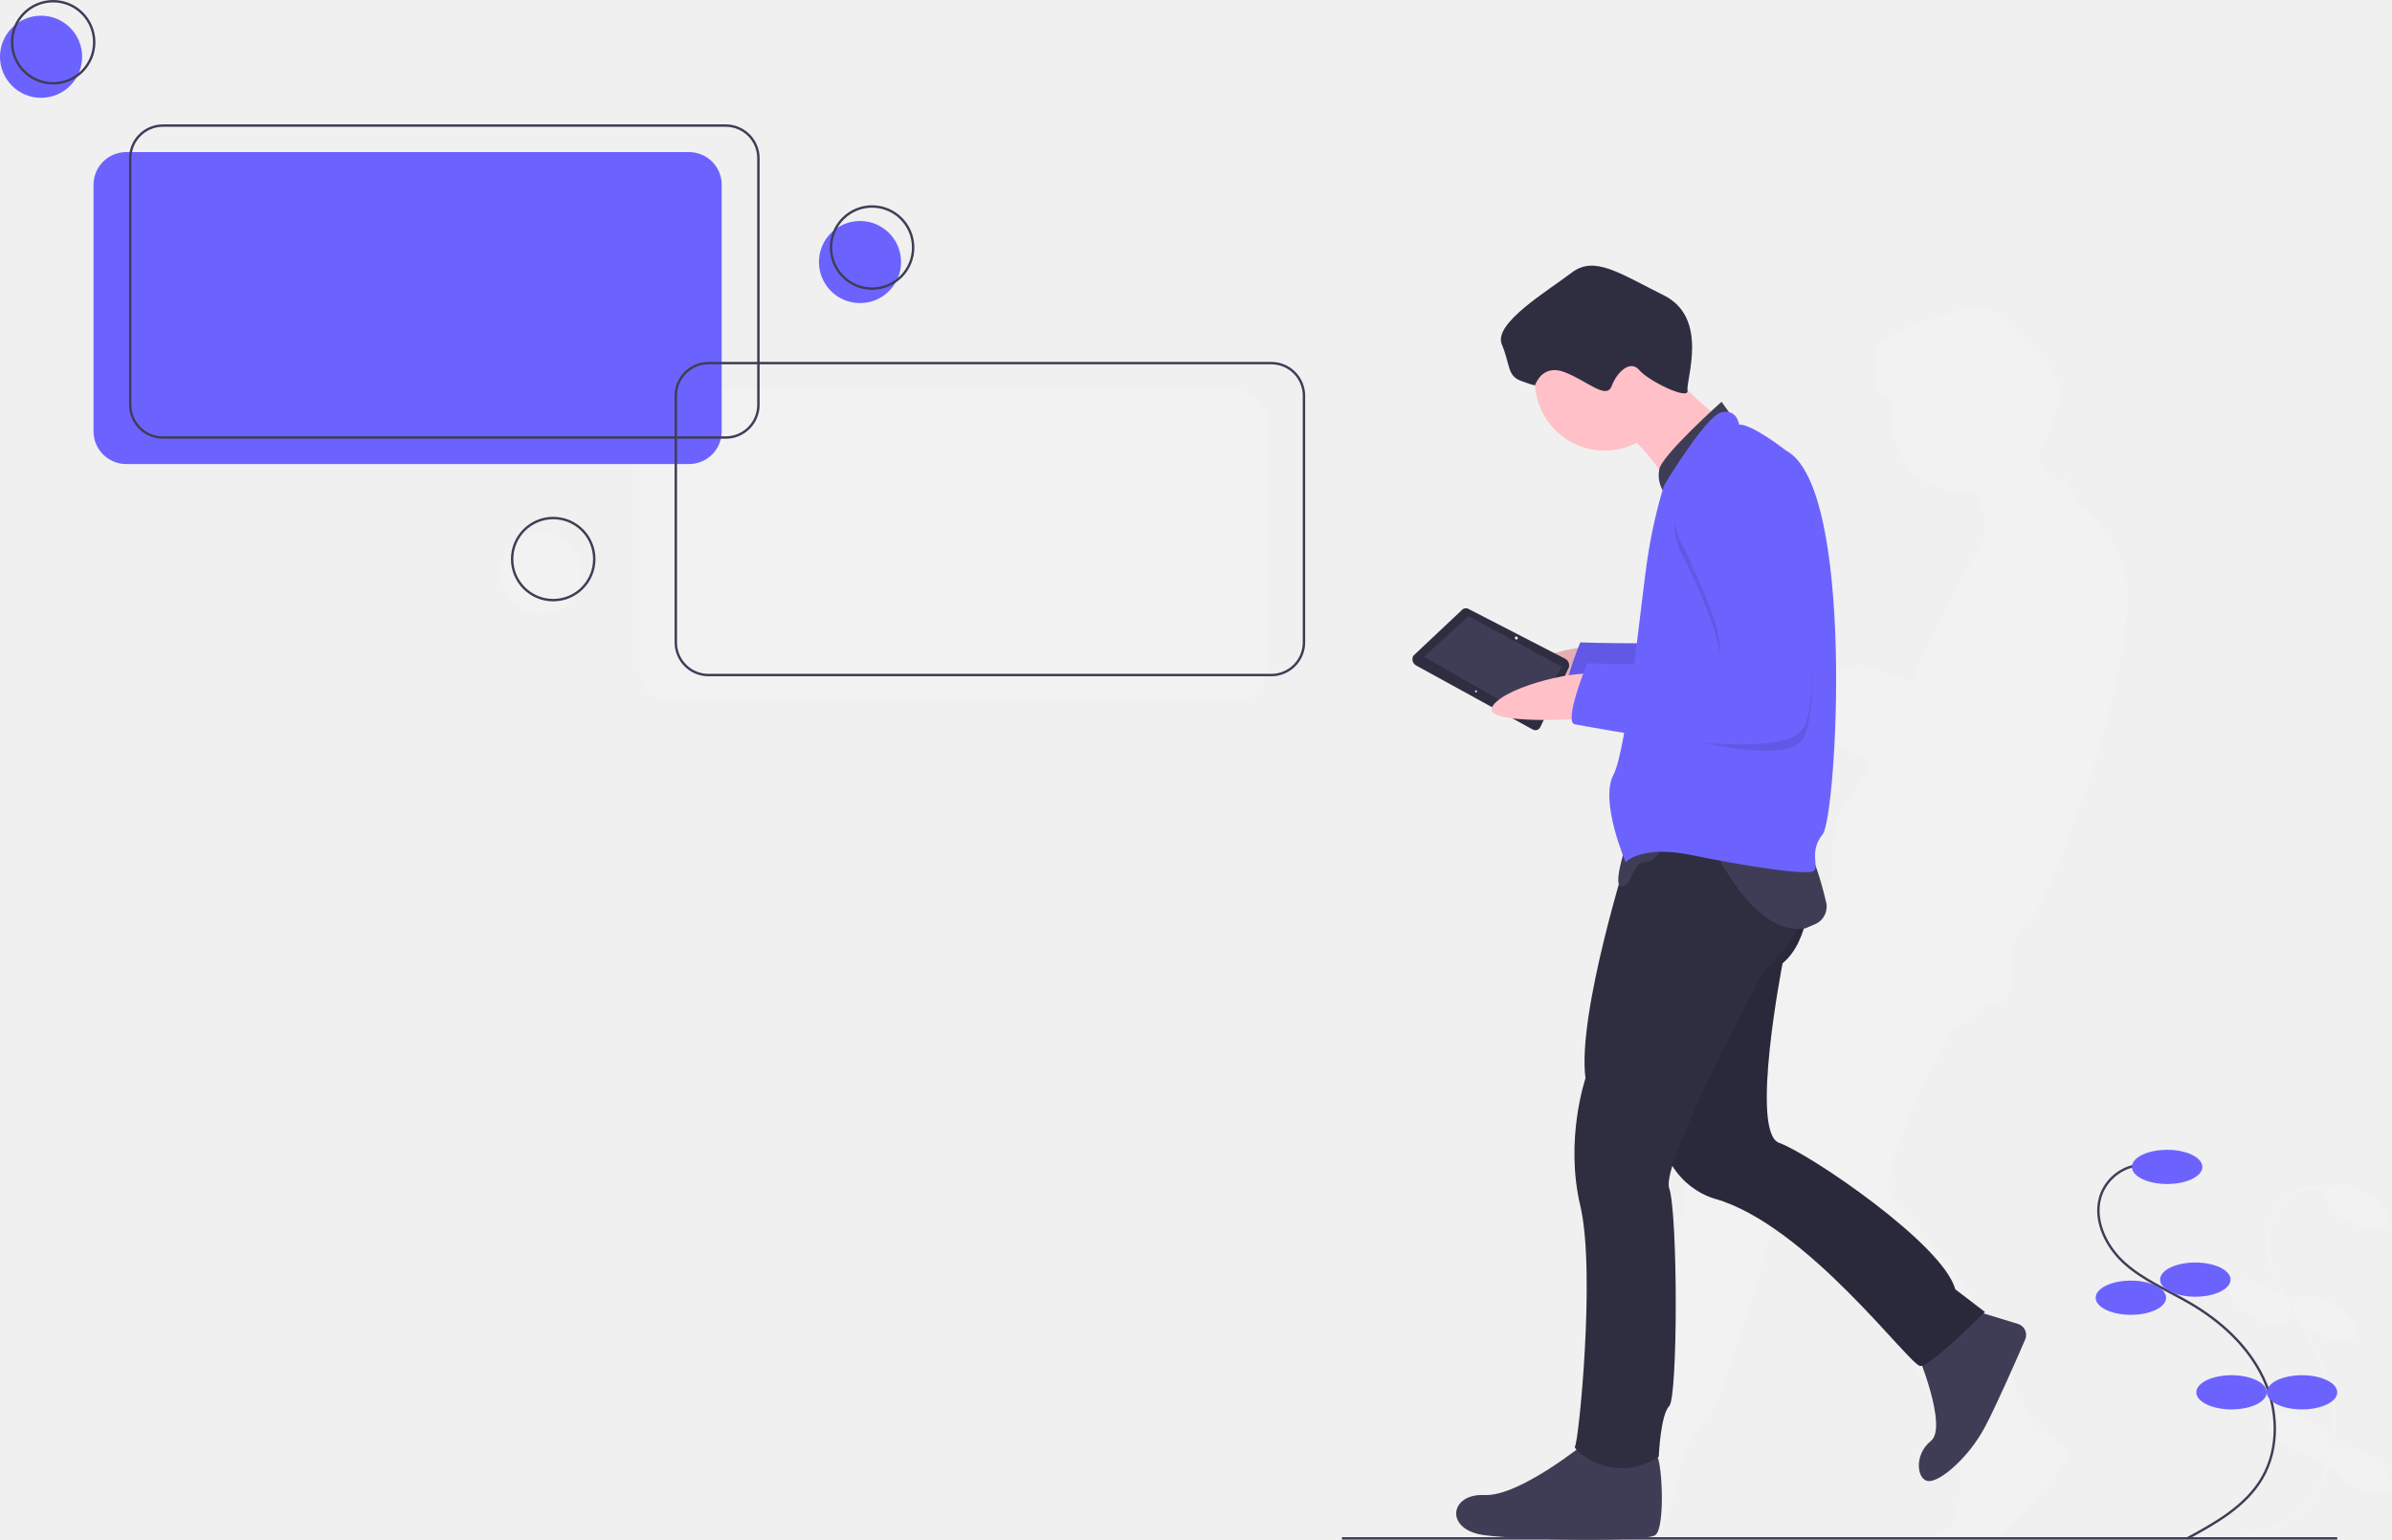
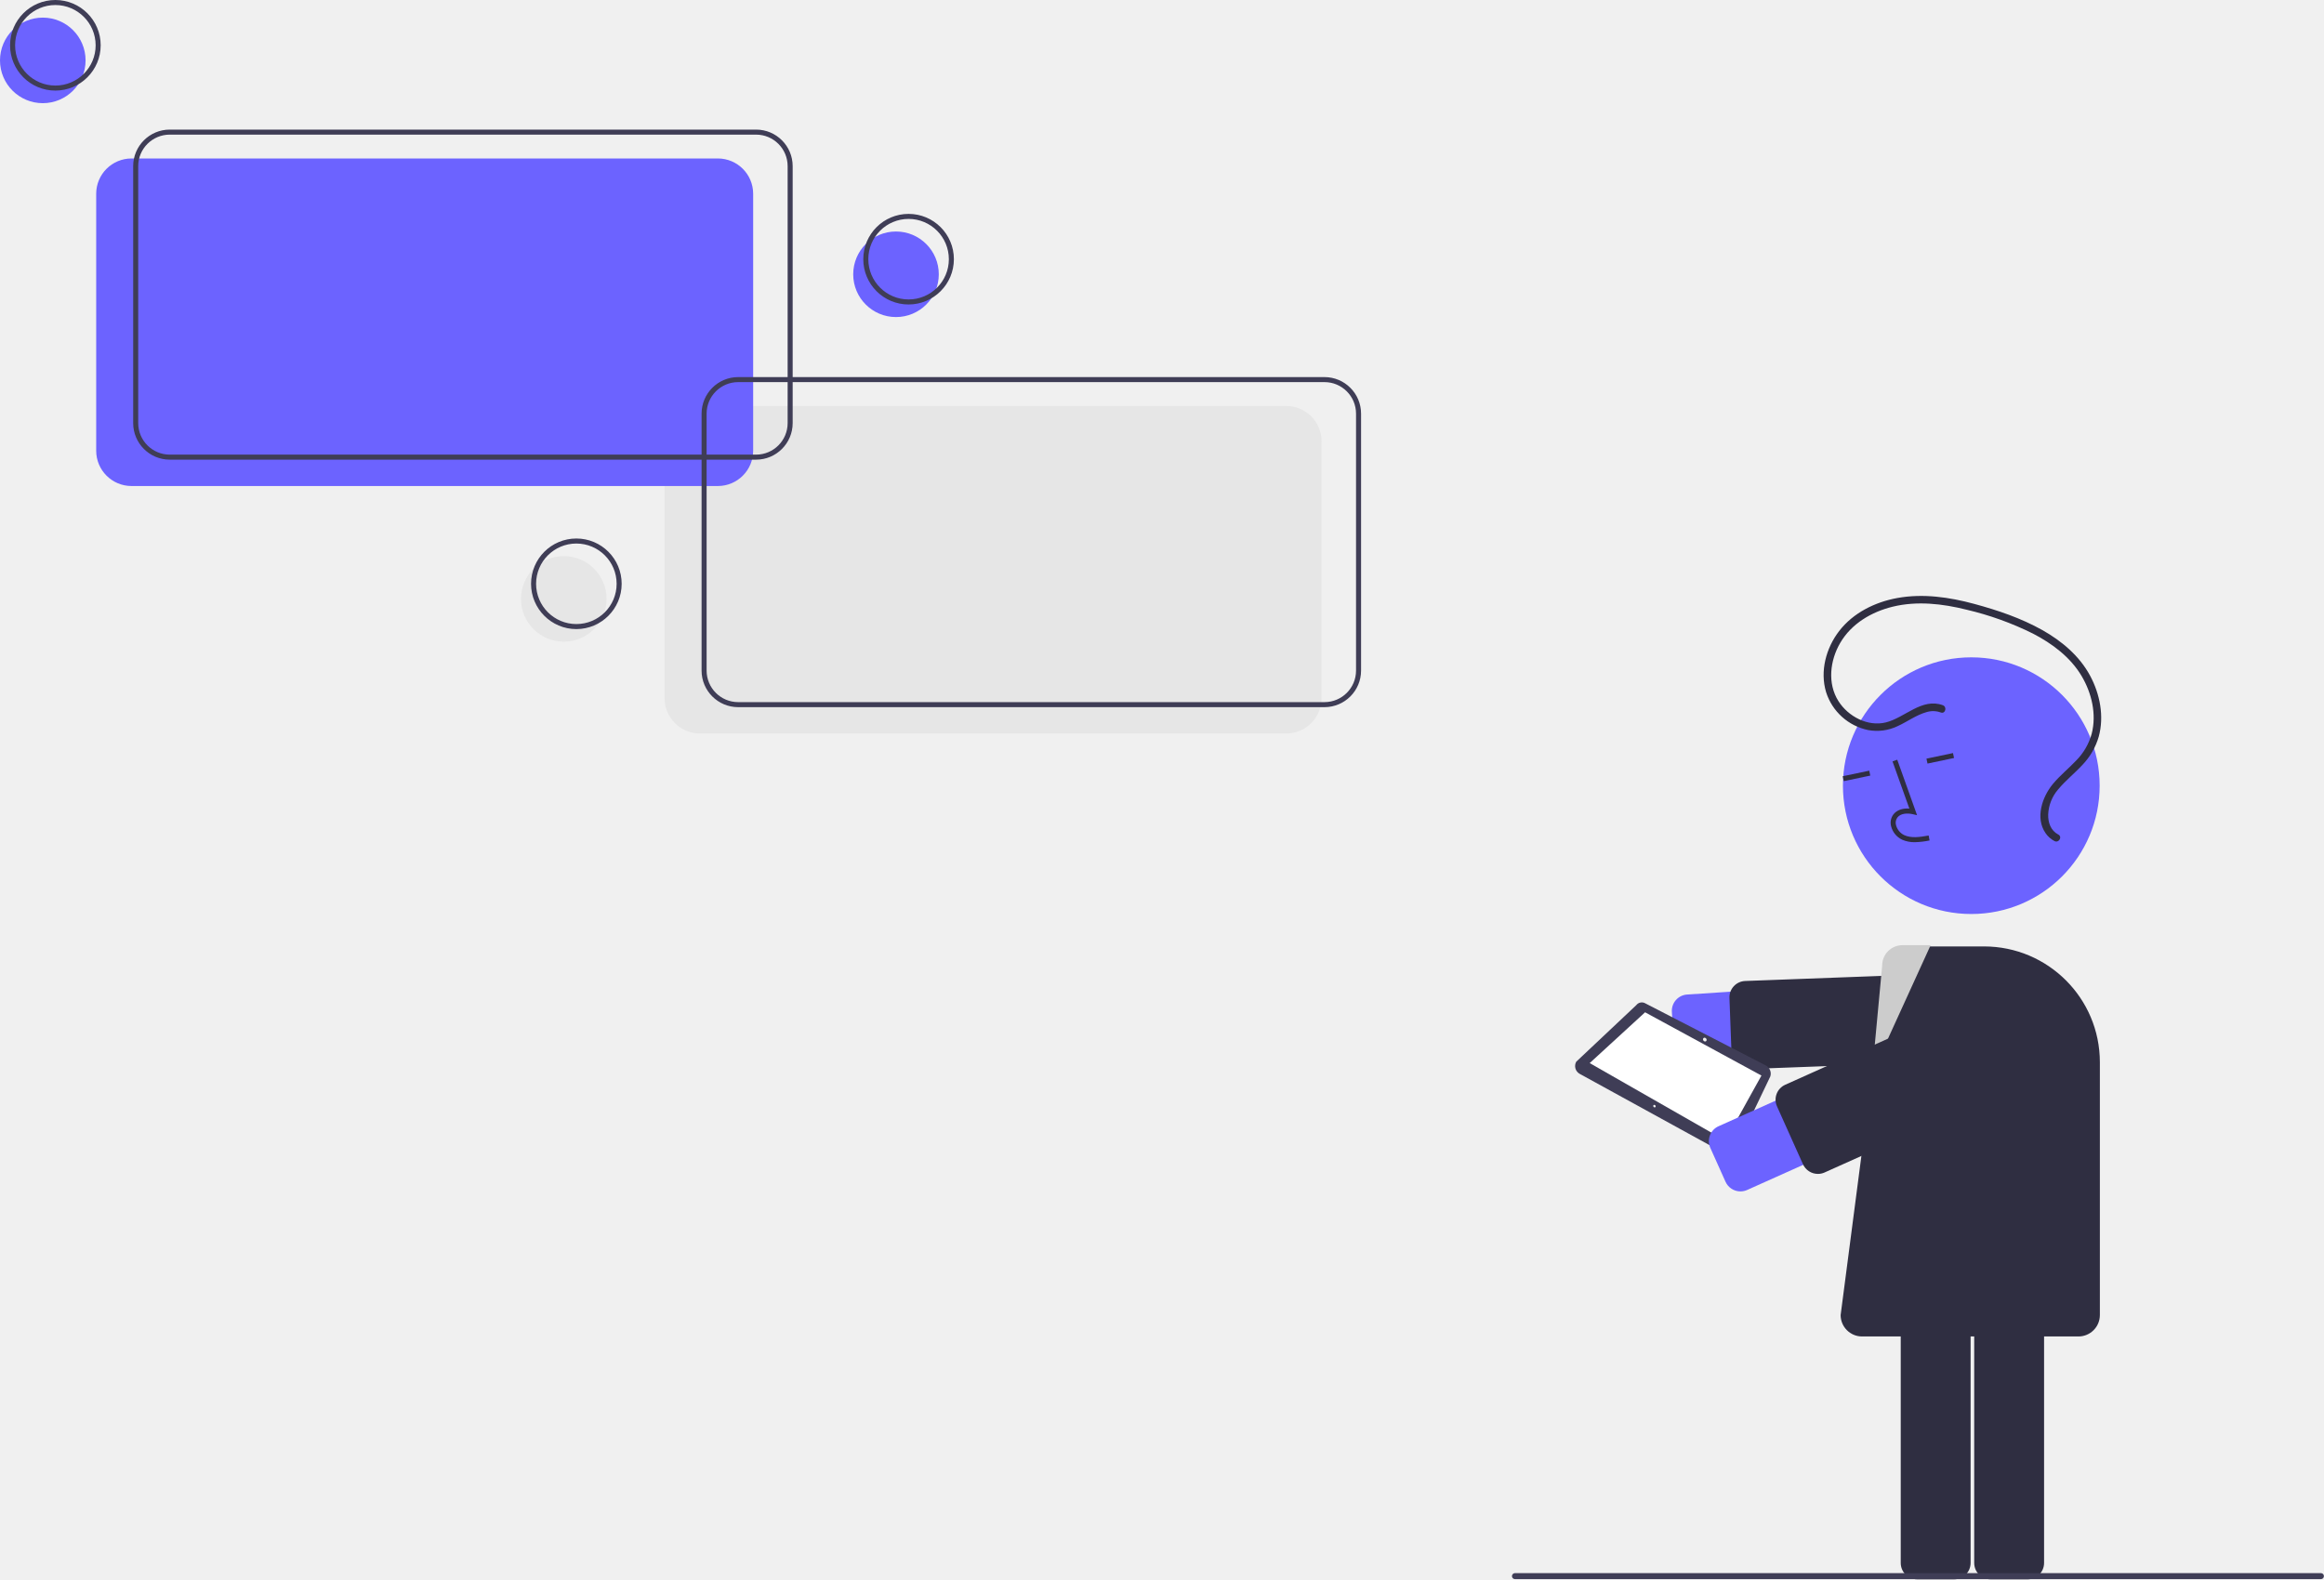
- <svg xmlns="http://www.w3.org/2000/svg" id="bdc9873c-1fd3-471e-a0c2-9fe0be805663" data-name="Layer 1" width="990.17" height="637.668" viewBox="0 0 990.17 637.668">
-   <path d="M931.443,767.968q.988-.872,1.934-1.789c7.421-7.209,20.728-22.198,27.034-29.375a4.753,4.753,0,0,0-.853-7.037l-12.247-8.551c.473-.239.738-.374.738-.374l-8.788-12.709c.971-19.416-40.362-72.253-50.705-80.154s24.271-70.308,24.271-70.308c5.263-2.037,9.519-6.364,12.778-10.951.199.036.396.074.598.103l4.43-.408a7.87,7.87,0,0,0,7.128-7.228,141.257,141.257,0,0,0,.491-15.716c.902-2.718.921-7.625,6.824-11.519,7.718-5.091,57.29-132.473,34.481-155.791,0,0-9.717-14.528-15.212-16.306,0,0,.87-4.254-2.397-6.167l-1.582-4.986s-2.124.937-5.286,2.406a91.472,91.472,0,0,1-6.614-11.416c1.096-4.76,17.547-25.73,2.793-40.228-14.97-14.71-22.364-24.691-33.517-20.712s-37.358,9.917-36.591,19.272c.767,9.355-1.941,13.031,2.888,16.871,4.828,3.839,4.996,3.522,4.996,3.522l0-.001a28.871,28.871,0,0,0,32.639,35.647,80.367,80.367,0,0,1,5.512,13.389,13.339,13.339,0,0,0-1.33,8.547A221.704,221.704,0,0,0,912.175,379.128c-3.271,6.312-9.322,19.677-15.952,33.918-11.645-3.756-22.175-7.555-22.175-7.555s-.61.719-1.569,1.9a67.113,67.113,0,0,0-9.977-.938l-28.114-28.312a2.326,2.326,0,0,0-3.08-.384l-24.707,11.71a2.955,2.955,0,0,0-.06,4.281l24.479,25.987c-1.921,2.061,1.349,4.58,6.63,7.039l6.431,6.827a2.285,2.285,0,0,0,3.502.092l2.179-2.297c3.978,1.31,7.917,2.47,11.102,3.363-.234,1.145-.068,1.986.674,2.349,1.348.659,8.504,4.64,18.267,9.615-3.909,7.363-7.305,12.978-9.602,15.196-7.033,6.791-6.863,25.528-6.503,32.878-2.242,3.359-5.382,8.508-5.312,10.906-12.398,18.465-34.443,53.284-37.856,72.184,0,0-16.024,21.375-18.289,49.478s-30.92,93.199-32.739,94.128c-.276.141-.233.721.106,1.575-9.468,3.276,15.144,45.098,20.154,43.684,4.355-1.229,10.937-23.512,10.927-30.359.151-.039.298-.066.45-.108,0,0,6.022-16.264,10.568-18.587s27.888-74.45,27.788-85.865c-.015-1.751,1.501-4.691,4.071-8.408a31.479,31.479,0,0,0,12.455,18.309c33.072,22.086,55.594,90.842,59.715,92.176a2.458,2.458,0,0,0,.734.077c.351,9.806.157,28.4-6.172,30.795a13.221,13.221,0,0,0-5.005,3.348" transform="translate(-104.9151 -130.9659)" fill="#f2f2f2" />
-   <path d="M1072.089,624.808a19.152,19.152,0,0,0-20.075,1.661c-8.59,6.543-9.899,19.346-6.669,29.65s9.992,19.058,15.285,28.469c7.11,12.642,11.689,27.107,10.509,41.563s-8.765,28.794-21.415,35.89c-11.741,6.586-25.964,6.335-39.419,5.906" transform="translate(-104.9151 -130.9659)" fill="none" stroke="#f2f2f2" stroke-miterlimit="10" />
-   <ellipse cx="1080.738" cy="630.853" rx="7.083" ry="14.583" transform="translate(-113.3692 1116.029) rotate(-59.76946)" fill="#f2f2f2" />
-   <ellipse cx="1067.322" cy="677.047" rx="7.083" ry="14.583" transform="translate(-159.9425 1127.374) rotate(-59.76946)" fill="#f2f2f2" />
-   <ellipse cx="1040.506" cy="670.101" rx="7.083" ry="14.583" transform="translate(-167.2558 1100.756) rotate(-59.76946)" fill="#f2f2f2" />
-   <ellipse cx="1056.786" cy="724.92" rx="7.083" ry="14.583" transform="translate(-206.5358 1142.041) rotate(-59.76946)" fill="#f2f2f2" />
-   <ellipse cx="1081.986" cy="739.605" rx="7.083" ry="14.583" transform="translate(-206.7112 1171.106) rotate(-59.76946)" fill="#f2f2f2" />
-   <path d="M991.482,613.28A19.152,19.152,0,0,0,974.974,624.822c-4.128,9.978,1.187,21.699,9.166,28.975s18.228,11.435,27.54,16.902c12.508,7.343,23.747,17.536,30.006,30.62s6.924,29.292-.432,41.792c-6.828,11.602-19.244,18.546-31.085,24.95" transform="translate(-104.9151 -130.9659)" fill="none" stroke="#3f3d56" stroke-miterlimit="10" />
-   <ellipse cx="897.083" cy="483.183" rx="14.583" ry="7.083" fill="#6c63ff" />
-   <ellipse cx="908.75" cy="529.85" rx="14.583" ry="7.083" fill="#6c63ff" />
-   <ellipse cx="882.083" cy="537.35" rx="14.583" ry="7.083" fill="#6c63ff" />
-   <ellipse cx="923.75" cy="576.516" rx="14.583" ry="7.083" fill="#6c63ff" />
-   <ellipse cx="952.917" cy="576.516" rx="14.583" ry="7.083" fill="#6c63ff" />
-   <line x1="555.5" y1="637" x2="967.5" y2="637" fill="none" stroke="#3f3d56" stroke-miterlimit="10" />
-   <path d="M762.106,417.556s-45.825,7.241-40.193-1.896,35.62-18.266,41.119-16.36S762.106,417.556,762.106,417.556Z" transform="translate(-104.9151 -130.9659)" fill="#ffc1c7" />
-   <path d="M762.106,417.556s-45.825,7.241-40.193-1.896,35.62-18.266,41.119-16.36S762.106,417.556,762.106,417.556Z" transform="translate(-104.9151 -130.9659)" opacity="0.1" />
-   <path d="M814.66,315.382s-29.602,7.942-15.884,33.212c0,0,22.382,44.042,12.996,46.93s-52.706,1.444-52.706,1.444-10.108,24.548-5.054,25.27,85.917,17.328,94.581,1.444,0-84.473,0-84.473S836.32,305.274,814.66,315.382Z" transform="translate(-104.9151 -130.9659)" fill="#6c63ff" />
-   <path d="M814.66,315.382s-29.602,7.942-15.884,33.212c0,0,22.382,44.042,12.996,46.93s-52.706,1.444-52.706,1.444-10.108,24.548-5.054,25.27,85.917,17.328,94.581,1.444,0-84.473,0-84.473S836.32,305.274,814.66,315.382Z" transform="translate(-104.9151 -130.9659)" opacity="0.1" />
-   <path d="M898.412,690.82s12.996,31.046,5.776,36.822-5.776,16.606-.722,16.606,16.606-10.108,23.104-22.382c4.841-9.143,12.886-27.502,16.676-36.272a4.753,4.753,0,0,0-2.978-6.432l-20.918-6.392Z" transform="translate(-104.9151 -130.9659)" fill="#3f3d56" />
-   <path d="M761.232,728.364s-27.436,22.382-41.876,21.66-16.606,14.44,0,16.606,66.424,2.888,70.756,0,2.888-33.212,0-33.934S761.232,728.364,761.232,728.364Z" transform="translate(-104.9151 -130.9659)" fill="#3f3d56" />
-   <path d="M854.37,498.047s0,22.382-11.552,31.768c0,0-13.718,70.034-1.444,74.366s67.868,41.876,72.922,60.648l12.274,9.386s-22.382,22.382-26.714,22.382-46.93-58.482-85.195-69.312c0,0-23.826-5.776-23.104-36.822S820.436,477.109,820.436,477.109h32.49Z" transform="translate(-104.9151 -130.9659)" fill="#2f2e41" />
-   <path d="M854.37,498.047s0,22.382-11.552,31.768c0,0-13.718,70.034-1.444,74.366s67.868,41.876,72.922,60.648l12.274,9.386s-22.382,22.382-26.714,22.382-46.93-58.482-85.195-69.312c0,0-23.826-5.776-23.104-36.822S820.436,477.109,820.436,477.109h32.49Z" transform="translate(-104.9151 -130.9659)" opacity="0.1" />
-   <path d="M779.282,482.885s-21.66,67.868-18.05,94.581c0,0-8.664,25.27-2.166,52.706s-.722,98.191-2.166,99.635,15.884,16.606,34.656,4.332c0,0,.722-17.328,4.332-20.938s3.61-79.42,0-90.249,38.988-89.527,38.988-89.527,23.104-20.938,14.44-31.768.722-32.49.722-32.49l-65.702,4.332Z" transform="translate(-104.9151 -130.9659)" fill="#2f2e41" />
-   <circle cx="664.259" cy="157.702" r="28.88" fill="#ffc1c7" />
-   <path d="M787.946,275.672S811.05,302.386,816.826,303.108s-18.772,31.768-18.772,31.768-13.718-23.104-23.104-25.27S787.946,275.672,787.946,275.672Z" transform="translate(-104.9151 -130.9659)" fill="#ffc1c7" />
-   <path d="M821.158,302.386l-3.61-5.054s-24.876,22.176-25.795,28.055a12.736,12.736,0,0,0,1.969,9.489l14.44-6.498L815.382,313.938Z" transform="translate(-104.9151 -130.9659)" fill="#3f3d56" />
-   <path d="M777.838,481.441s-5.776,17.328-1.444,16.606,4.332-10.108,9.386-10.108,7.942-7.942,7.942-7.942Z" transform="translate(-104.9151 -130.9659)" fill="#3f3d56" />
-   <path d="M814.66,482.885s16.606,36.1,37.544,32.49l4.089-1.752a7.871,7.871,0,0,0,4.557-9.072c-1.995-8.315-5.663-21.666-8.645-21.666Z" transform="translate(-104.9151 -130.9659)" fill="#3f3d56" />
-   <path d="M740.357,290.481s2.826-9.033,12.212-5.423,17.328,11.552,19.494,5.776,7.709-11.09,11.435-6.628,20.693,12.765,19.971,8.433,9.025-29.963-9.747-39.349-28.88-16.606-38.266-9.386-32.49,20.938-28.88,29.602,2.166,12.996,7.942,15.162S740.357,290.481,740.357,290.481Z" transform="translate(-104.9151 -130.9659)" fill="#2f2e41" />
-   <path d="M824.768,306.718s-.722-6.498-7.22-5.054-23.826,30.324-23.826,30.324a204.243,204.243,0,0,0-6.498,28.158c-2.888,17.328-8.664,80.864-14.44,91.693s5.054,36.1,5.054,36.1,6.498-7.22,27.436-2.888,48.374,8.664,50.54,6.498-2.166-7.942,3.61-15.162,13.718-143.677-15.162-158.839C844.262,317.548,830.544,306.718,824.768,306.718Z" transform="translate(-104.9151 -130.9659)" fill="#6c63ff" />
-   <path d="M817.548,328.378s-29.602,7.942-15.884,33.212c0,0,22.382,44.042,12.996,46.93s-52.706,1.444-52.706,1.444-4.693,15.523.361,16.245,80.503,26.353,89.166,10.469,0-84.473,0-84.473S839.208,318.27,817.548,328.378Z" transform="translate(-104.9151 -130.9659)" opacity="0.1" />
-   <path d="M691.223,406.581,739.21,432.94a2.285,2.285,0,0,0,3.36-.991l11.755-24.572a3.067,3.067,0,0,0-1.572-3.683l-39.841-20.536a2.326,2.326,0,0,0-3.048.583l-19.901,18.749A2.955,2.955,0,0,0,691.223,406.581Z" transform="translate(-104.9151 -130.9659)" fill="#2f2e41" />
-   <polygon points="589.51 271.985 634.498 297.699 646.469 276.122 607.876 255.135 589.51 271.985" fill="#3f3d56" />
-   <ellipse cx="732.604" cy="395.157" rx="0.565" ry="0.662" transform="translate(-187.9827 430.1369) rotate(-39.84152)" fill="#f2f2f2" />
-   <ellipse cx="715.901" cy="417.232" rx="0.376" ry="0.442" transform="translate(-206.0033 424.561) rotate(-39.84152)" fill="#f2f2f2" />
-   <path d="M762.777,428.497s-46.28,3.244-39.878-5.371,37.068-15.112,42.382-12.736S762.777,428.497,762.777,428.497Z" transform="translate(-104.9151 -130.9659)" fill="#ffc1c7" />
-   <path d="M817.548,324.046s-29.602,7.942-15.884,33.212c0,0,22.382,44.042,12.996,46.93s-52.706,1.444-52.706,1.444-10.108,24.548-5.054,25.27,85.917,17.328,94.581,1.444,0-84.473,0-84.473S839.208,313.938,817.548,324.046Z" transform="translate(-104.9151 -130.9659)" fill="#6c63ff" />
-   <rect x="264.556" y="161.33" width="260.028" height="129.17" rx="13.524" fill="#f2f2f2" />
-   <circle cx="17" cy="23.5" r="17" fill="#6c63ff" />
-   <circle cx="22" cy="17.5" r="17" fill="none" stroke="#3f3d56" stroke-miterlimit="10" />
-   <circle cx="224" cy="237.5" r="17" fill="#f2f2f2" />
-   <circle cx="229" cy="231.5" r="17" fill="none" stroke="#3f3d56" stroke-miterlimit="10" />
-   <circle cx="356" cy="108.5" r="17" fill="#6c63ff" />
-   <circle cx="361" cy="102.5" r="17" fill="none" stroke="#3f3d56" stroke-miterlimit="10" />
-   <rect x="38.719" y="62.975" width="260.028" height="129.17" rx="13.524" fill="#6c63ff" />
-   <rect x="53.916" y="52" width="260.028" height="129.17" rx="13.524" fill="none" stroke="#3f3d56" stroke-miterlimit="10" />
-   <rect x="279.752" y="150.355" width="260.028" height="129.17" rx="13.524" fill="none" stroke="#3f3d56" stroke-miterlimit="10" />
+ <svg xmlns="http://www.w3.org/2000/svg" id="f90379f0-386c-4bb1-8522-a9f66969fa1c" data-name="Layer 1" width="923.372" height="627.62" viewBox="0 0 923.372 627.62">
+   <path d="M649.374,427.69H416.393a14.039,14.039,0,0,1-14.023-14.023V311.544a14.039,14.039,0,0,1,14.023-14.023h232.981a14.04,14.04,0,0,1,14.024,14.023v102.123A14.04,14.04,0,0,1,649.374,427.69Z" transform="translate(-138.3139 -136.1902)" fill="#e6e6e6" />
+   <circle cx="17" cy="24" r="17" fill="#6c63ff" />
+   <path d="M160.314,172.19a18,18,0,1,1,18-18A18.02,18.02,0,0,1,160.314,172.19Zm0-34a16,16,0,1,0,16,16A16.018,16.018,0,0,0,160.314,138.19Z" transform="translate(-138.3139 -136.1902)" fill="#3f3d56" />
+   <circle cx="224" cy="238" r="17" fill="#e6e6e6" />
+   <path d="M367.314,386.19a18,18,0,1,1,18-18A18.02,18.02,0,0,1,367.314,386.19Zm0-34a16,16,0,1,0,16,16A16.018,16.018,0,0,0,367.314,352.19Z" transform="translate(-138.3139 -136.1902)" fill="#3f3d56" />
+   <circle cx="356" cy="109" r="17" fill="#6c63ff" />
+   <path d="M499.314,257.19a18,18,0,1,1,18-18A18.02,18.02,0,0,1,499.314,257.19Zm0-34a16,16,0,1,0,16,16A16.018,16.018,0,0,0,499.314,223.19Z" transform="translate(-138.3139 -136.1902)" fill="#3f3d56" />
+   <path d="M423.538,329.335H190.557a14.04,14.04,0,0,1-14.024-14.023V213.189A14.04,14.04,0,0,1,190.557,199.165h232.981a14.04,14.04,0,0,1,14.024,14.024V315.312A14.04,14.04,0,0,1,423.538,329.335Z" transform="translate(-138.3139 -136.1902)" fill="#6c63ff" />
+   <path d="M438.734,318.86H205.753a14.54,14.54,0,0,1-14.524-14.523V202.214a14.54,14.54,0,0,1,14.524-14.523H438.734a14.54,14.54,0,0,1,14.524,14.523V304.337A14.54,14.54,0,0,1,438.734,318.86ZM205.753,189.69a12.538,12.538,0,0,0-12.524,12.523V304.337a12.538,12.538,0,0,0,12.524,12.523H438.734a12.538,12.538,0,0,0,12.524-12.523V202.214a12.538,12.538,0,0,0-12.524-12.523Z" transform="translate(-138.3139 -136.1902)" fill="#3f3d56" />
+   <path d="M664.571,417.215H431.59A14.54,14.54,0,0,1,417.066,402.691V300.569a14.54,14.54,0,0,1,14.524-14.523h232.981a14.54,14.54,0,0,1,14.524,14.523V402.691A14.54,14.54,0,0,1,664.571,417.215ZM431.59,288.045A12.538,12.538,0,0,0,419.066,300.569V402.691a12.538,12.538,0,0,0,12.524,12.524h232.981a12.538,12.538,0,0,0,12.524-12.524V300.569a12.538,12.538,0,0,0-12.524-12.523Z" transform="translate(-138.3139 -136.1902)" fill="#3f3d56" />
+   <path d="M810.022,559.13a6.5,6.5,0,0,1-6.476-6.075l-.965-14.728a6.5,6.5,0,0,1,6.061-6.911l115.387-7.557a13.88,13.88,0,0,1,1.814,27.701L810.457,559.116Q810.239,559.13,810.022,559.13Z" transform="translate(-138.3139 -136.1902)" fill="#6c63ff" />
+   <path d="M832.775,561.029a6.508,6.508,0,0,1-6.493-6.258l-.822-21.998a6.5,6.5,0,0,1,6.253-6.738L926.599,522.489a6.5,6.5,0,0,1,6.738,6.253l.822,21.998a6.5,6.5,0,0,1-6.253,6.738l-94.886,3.546C832.938,561.028,832.856,561.029,832.775,561.029Z" transform="translate(-138.3139 -136.1902)" fill="#2f2e41" />
+   <path d="M943.966,763.81H929.206a6.507,6.507,0,0,1-6.5-6.5V634.296a6.507,6.507,0,0,1,6.5-6.5h14.76a6.507,6.507,0,0,1,6.5,6.5V757.31A6.507,6.507,0,0,1,943.966,763.81Z" transform="translate(-138.3139 -136.1902)" fill="#2f2e41" />
+   <path d="M914.774,763.81H900.014a6.507,6.507,0,0,1-6.5-6.5V634.296a6.507,6.507,0,0,1,6.5-6.5h14.76a6.507,6.507,0,0,1,6.5,6.5V757.31A6.507,6.507,0,0,1,914.774,763.81Z" transform="translate(-138.3139 -136.1902)" fill="#2f2e41" />
+   <circle cx="783.235" cy="312.227" r="51" fill="#6c63ff" />
+   <path d="M899.114,470.88a12.095,12.095,0,0,1-5.027-.98,8.133,8.133,0,0,1-4.38-5.285,5.472,5.472,0,0,1,.897-4.78c1.332-1.709,3.632-2.522,6.338-2.314L890.244,438.773l1.883-.673,7.874,22.042-1.775-.403c-2.058-.465-4.728-.363-6.044,1.327a3.514,3.514,0,0,0-.533,3.07,6.146,6.146,0,0,0,3.261,3.942c2.783,1.257,6.042.81,9.703.146l.356,1.968A32.962,32.962,0,0,1,899.114,470.88Z" transform="translate(-138.3139 -136.1902)" fill="#2f2e41" />
+   <rect x="870.553" y="443.539" width="10.772" height="2" transform="translate(-210.9955 53.39222) rotate(-11.86416)" fill="#2f2e41" />
+   <rect x="903.826" y="436.548" width="10.772" height="2" transform="translate(-208.8474 60.08363) rotate(-11.86416)" fill="#2f2e41" />
+   <path d="M766.098,563.01l57.49,31.578a2.738,2.738,0,0,0,4.025-1.187l14.083-29.437a3.675,3.675,0,0,0-1.883-4.413L792.082,534.949a2.787,2.787,0,0,0-3.652.698l-23.842,22.462a3.541,3.541,0,0,0,1.356,4.82Q766.019,562.971,766.098,563.01Z" transform="translate(-138.3139 -136.1902)" fill="#3f3d56" />
+   <polygon points="631.62 422.471 685.516 453.277 699.858 427.427 653.623 402.284 631.62 422.471" fill="#fff" />
+   <ellipse cx="815.673" cy="549.324" rx="0.676" ry="0.793" transform="translate(-300.864 513.9266) rotate(-39.84152)" fill="#f2f2f2" />
+   <ellipse cx="795.663" cy="575.77" rx="0.451" ry="0.529" transform="translate(-322.4531 507.2466) rotate(-39.84152)" fill="#f2f2f2" />
+   <path d="M964.134,667.301h-86a8.51,8.51,0,0,1-8.5-8.5l18.004-138.064a8.49,8.49,0,0,1,8.496-8.436h30.52a46.032,46.032,0,0,1,45.98,45.98v100.52A8.51,8.51,0,0,1,964.134,667.301Z" transform="translate(-138.3139 -136.1902)" fill="#2f2e41" />
+   <path d="M905.394,511.801l-23.26,51,4-42.84a8.079,8.079,0,0,1,8-8.16Z" transform="translate(-138.3139 -136.1902)" fill="#ccc" />
+   <path d="M829.837,609.655a6.51,6.51,0,0,1-5.941-3.839l-6.041-13.467a6.499,6.499,0,0,1,3.27-8.591L926.63,536.428a13.879,13.879,0,1,1,11.362,25.327L832.487,609.086A6.464,6.464,0,0,1,829.837,609.655Z" transform="translate(-138.3139 -136.1902)" fill="#6c63ff" />
+   <path d="M860.61,602.702A6.51,6.51,0,0,1,854.67,598.863l-10.319-23.002a6.507,6.507,0,0,1,3.27-8.591L934.256,528.406a6.499,6.499,0,0,1,8.591,3.27l10.319,23.001a6.499,6.499,0,0,1-3.27,8.591l-86.635,38.865A6.472,6.472,0,0,1,860.61,602.702Z" transform="translate(-138.3139 -136.1902)" fill="#2f2e41" />
+   <path d="M910.233,416.441c-8.304-3.059-15.129,5-22.654,6.845-7.198,1.765-14.954-2.387-18.799-8.44-4.486-7.061-3.374-16.228.706-23.198,4.469-7.634,12.428-12.319,20.864-14.365,9.668-2.345,19.742-1.192,29.283,1.19a121.85,121.85,0,0,1,26.443,9.521c7.61,3.939,14.823,9.327,19.27,16.79,4.042,6.782,6.041,15.223,4.041,22.994a24.205,24.205,0,0,1-6.145,10.626c-3.012,3.189-6.464,5.953-9.272,9.335-4.247,5.114-7.101,13.496-2.914,19.545a9.793,9.793,0,0,0,3.551,3.147c1.71.891,3.229-1.697,1.514-2.59-3.012-1.569-4.105-4.752-4.024-7.998a16.272,16.272,0,0,1,3.994-9.982c2.942-3.535,6.579-6.398,9.686-9.777a27.022,27.022,0,0,0,6.412-11.162c2.208-8.09.481-16.902-3.426-24.191-4.228-7.888-11.316-13.843-19.03-18.172-8.394-4.711-17.724-7.868-26.987-10.375-9.939-2.69-20.376-4.205-30.603-2.343-8.866,1.614-17.531,5.894-23.106,13.136-5.204,6.76-7.691,15.973-5.174,24.291A22.235,22.235,0,0,0,880.561,426.32a19.101,19.101,0,0,0,11.614-1.515c3.897-1.746,7.437-4.461,11.581-5.622a8.941,8.941,0,0,1,5.68.151c1.814.668,2.597-2.23.798-2.893Z" transform="translate(-138.3139 -136.1902)" fill="#2f2e41" />
+   <path d="M1060.495,763.735h-320.294a1.191,1.191,0,0,1,0-2.381h320.294a1.191,1.191,0,0,1,0,2.381Z" transform="translate(-138.3139 -136.1902)" fill="#3f3d56" />
</svg>
